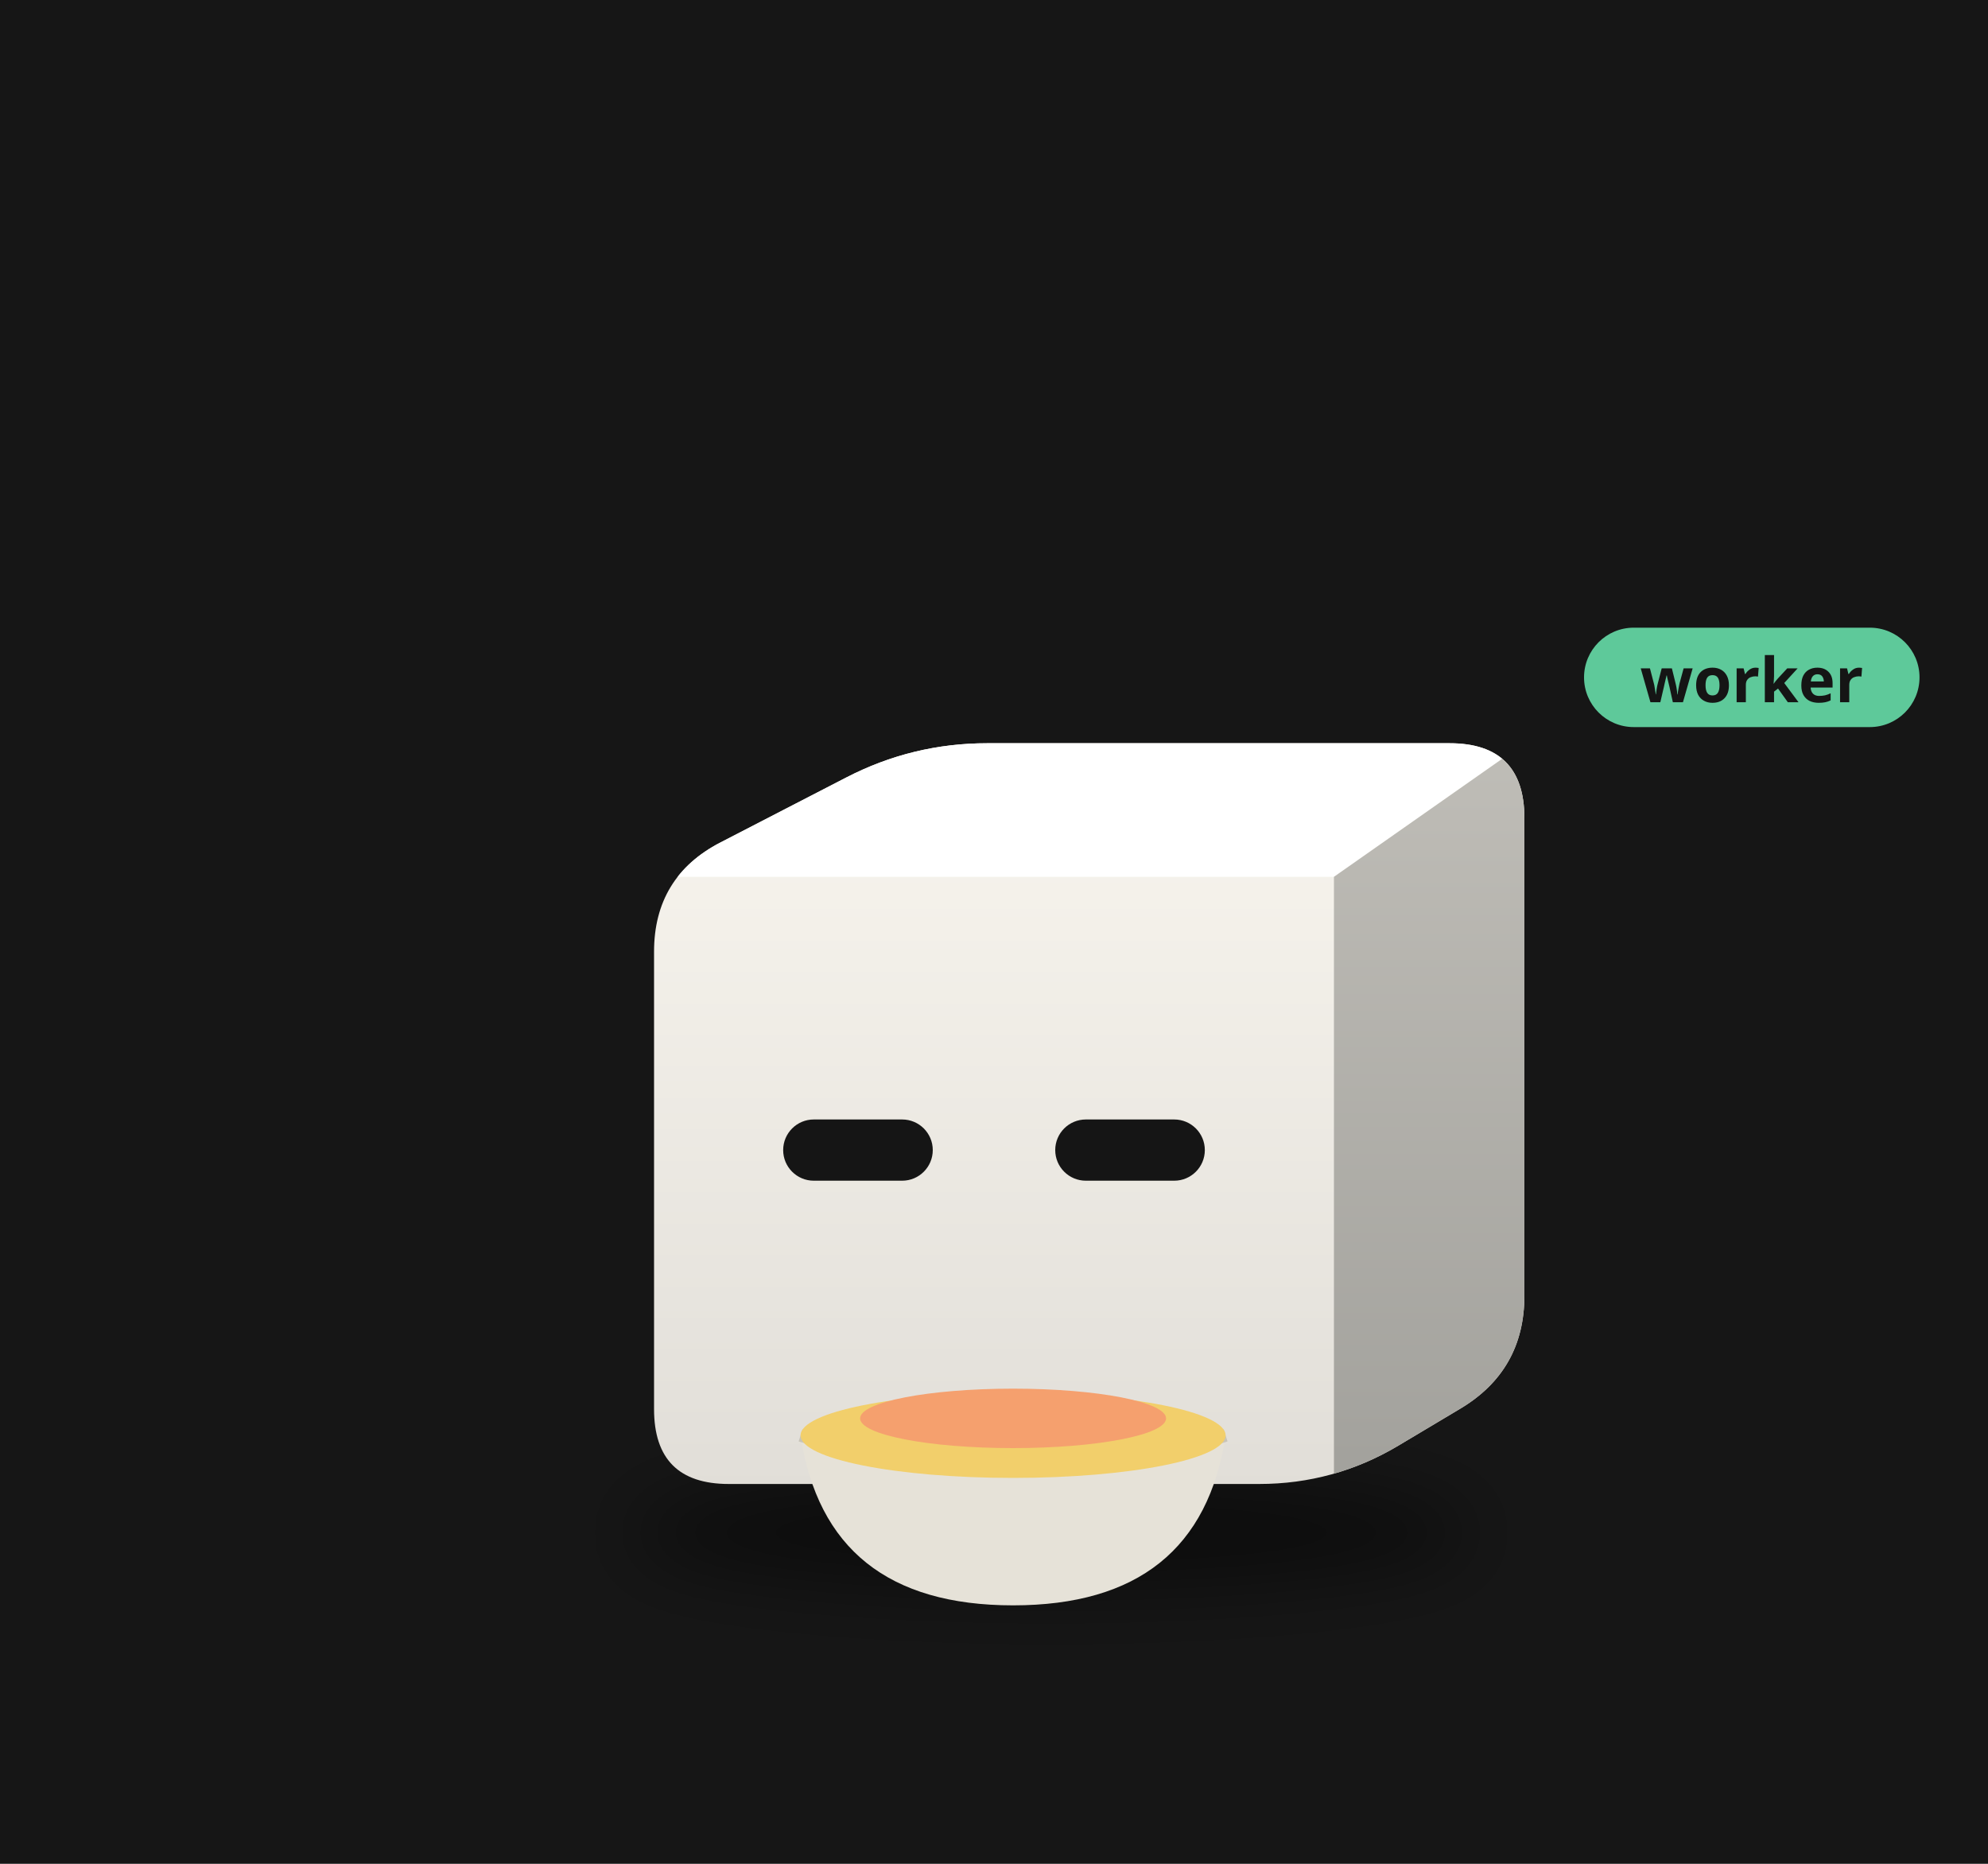
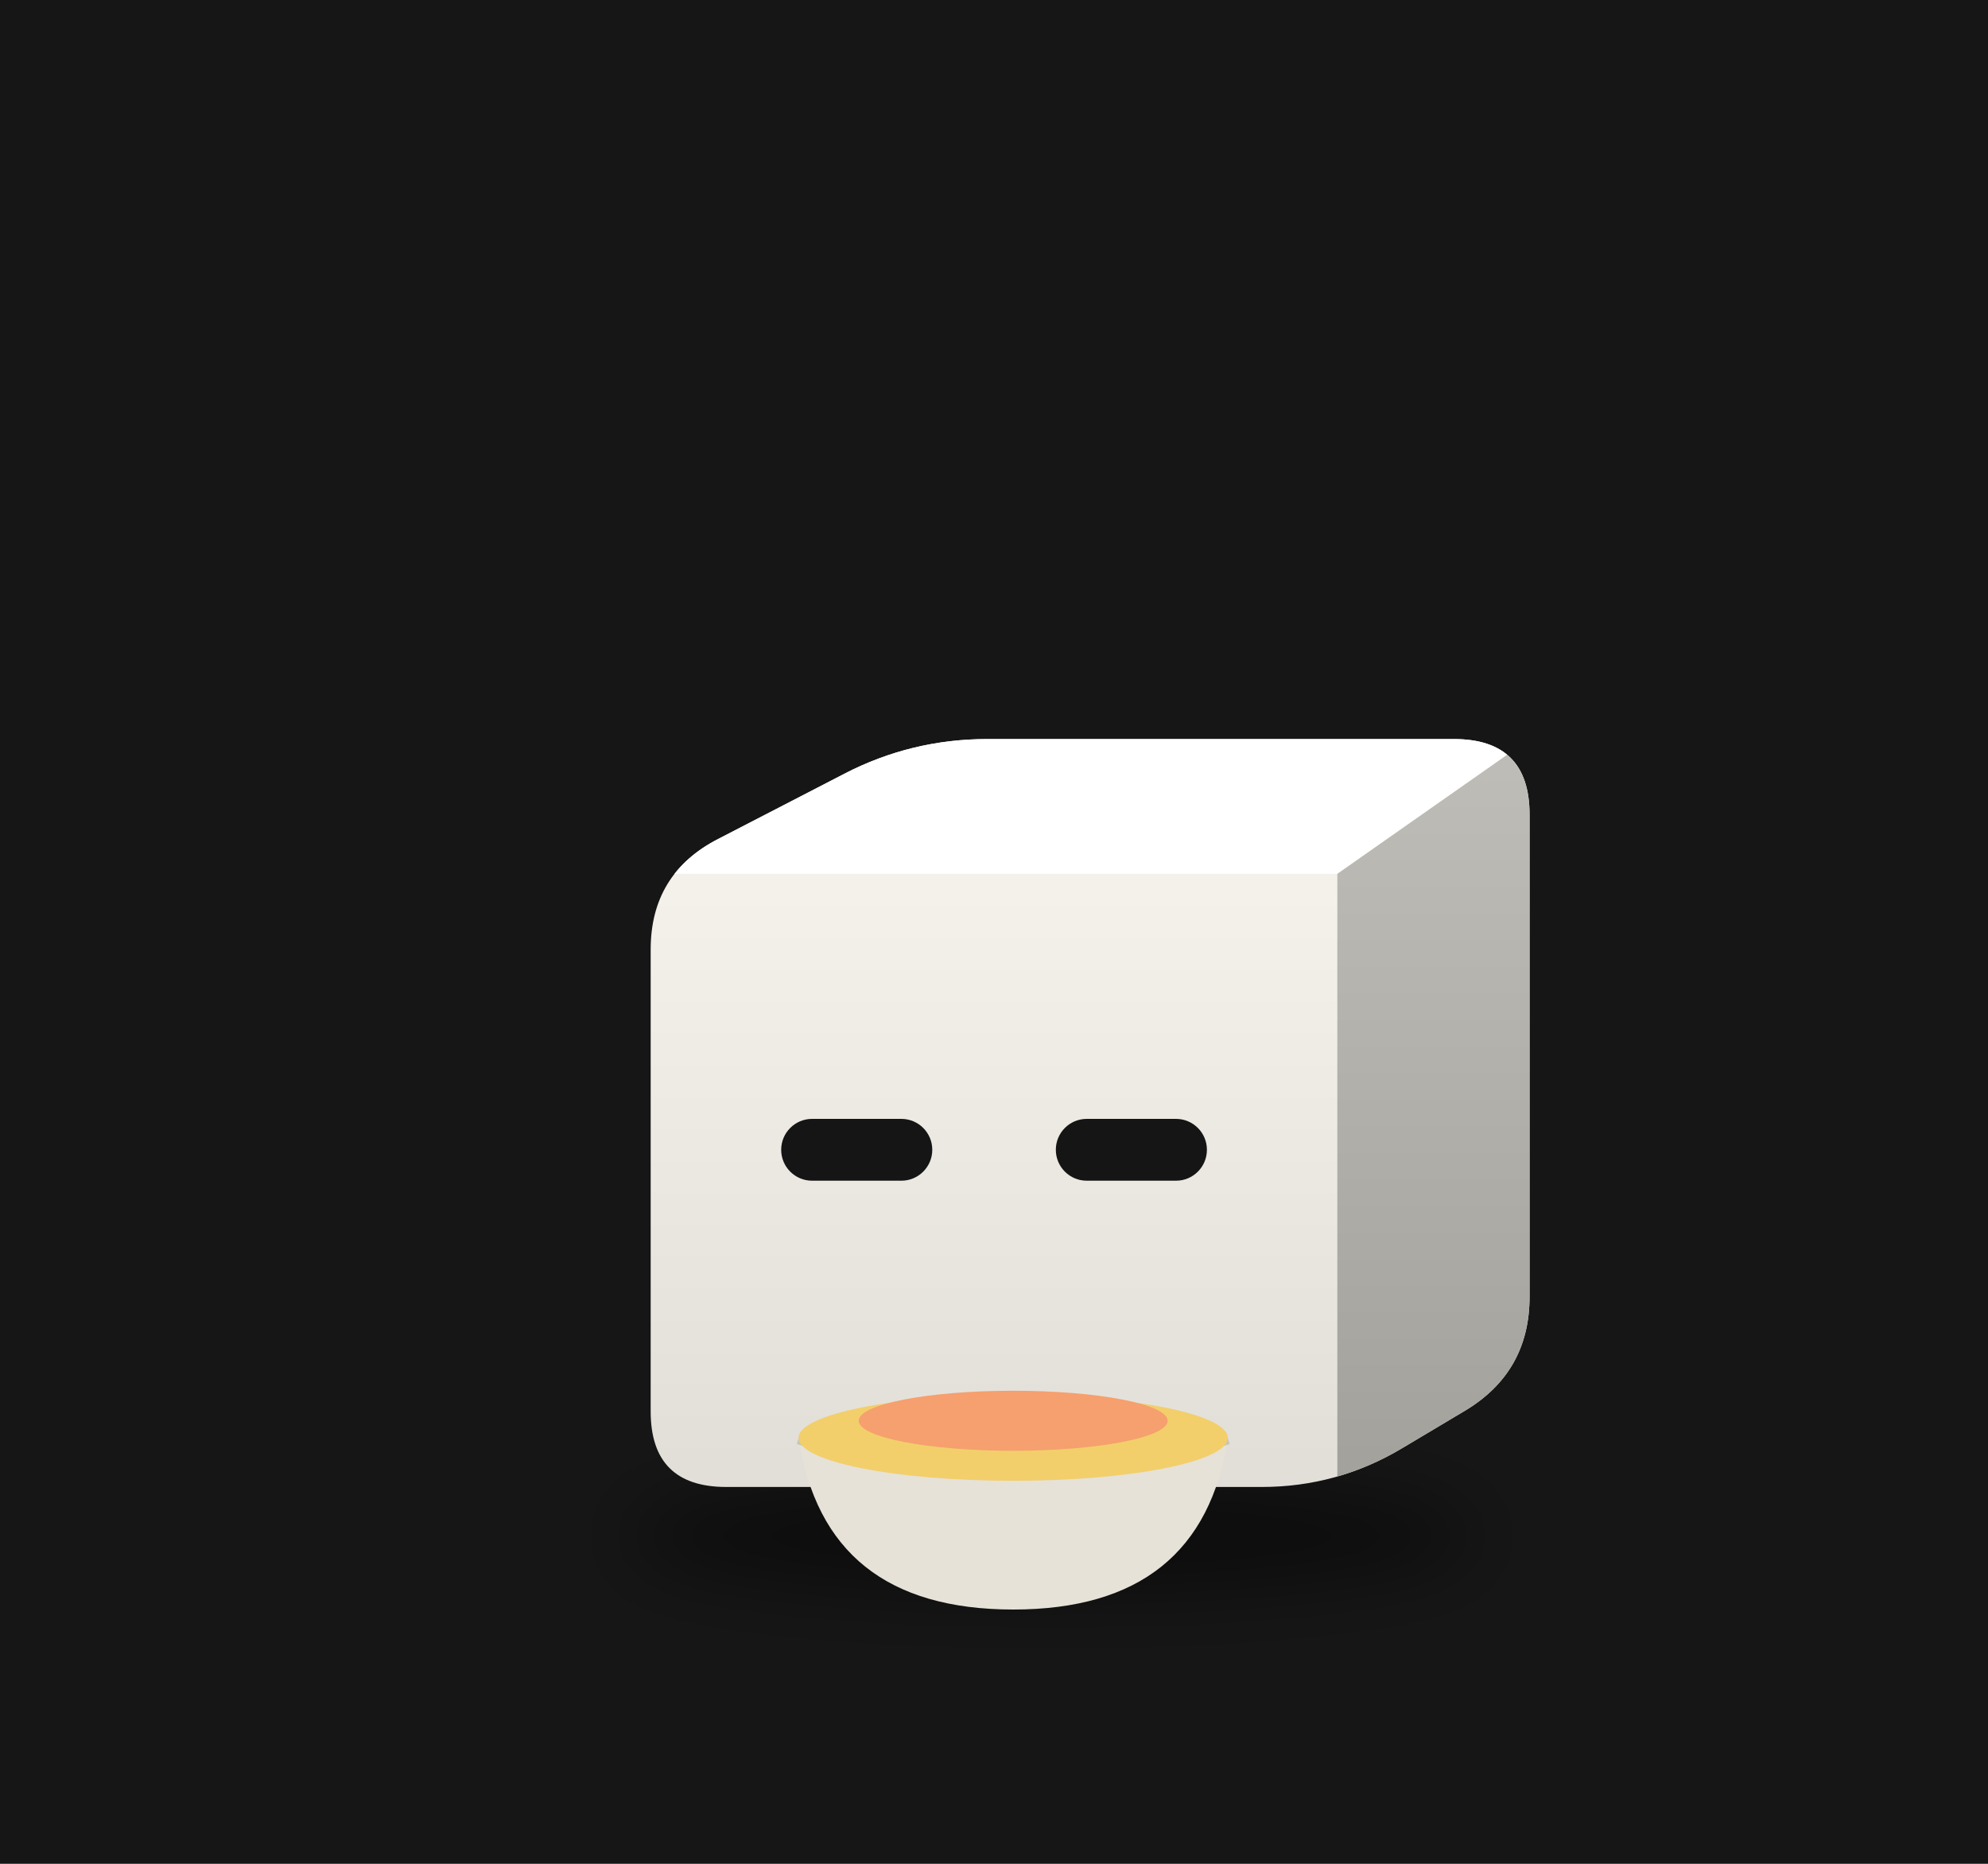
<svg xmlns="http://www.w3.org/2000/svg" viewBox="0 0 320 300" width="320" height="300">
  <rect width="320" height="300" fill="#161616" />
  <defs>
    <filter id="sh52" x="-30%" y="-80%" width="160%" height="260%">
-       <feGaussianBlur stdDeviation="3.66" />
+       <feGaussianBlur stdDeviation="3.70" />
    </filter>
    <clipPath id="clip53">
-       <path d="M-26.68,30.54 Q-34.20,30.54 -34.20,23.01 L-34.20,-23.01 Q-34.20,-30.54 -27.52,-34.00 L-14.89,-40.52 Q-8.21,-43.98 -0.68,-43.98 L45.83,-43.98 Q53.36,-43.98 53.36,-36.45 L53.36,11.59 Q53.36,19.12 46.90,22.97 L40.67,26.69 Q34.20,30.54 26.68,30.54 Z" />
+       <path d="M-26.94,30.84 Q-34.54,30.84 -34.54,23.24 L-34.54,-23.24 Q-34.54,-30.84 -27.79,-34.33 L-15.04,-40.92 Q-8.29,-44.40 -0.69,-44.40 L46.28,-44.40 Q53.88,-44.40 53.88,-36.81 L53.88,11.71 Q53.88,19.30 47.35,23.19 L41.06,26.94 Q34.54,30.84 26.94,30.84 Z" />
    </clipPath>
    <linearGradient id="gt54" x1="0" y1="0" x2="1" y2="1">
      <stop offset="0" stop-color="#ffffff" />
      <stop offset="1" stop-color="#ffffff" />
    </linearGradient>
    <linearGradient id="gs55" x1="0" y1="0" x2="0" y2="1">
      <stop offset="0" stop-color="#bfbdb7" />
      <stop offset="1" stop-color="#a2a19c" />
    </linearGradient>
    <linearGradient id="gf56" x1="0" y1="0" x2="0" y2="1">
      <stop offset="0" stop-color="#f9f6ef" />
      <stop offset="1" stop-color="#e1ded8" />
    </linearGradient>
  </defs>
  <g transform="translate(160,190) scale(1.6)">
-     <ellipse cx="5.75" cy="35.43" rx="42.41" ry="5.50" fill="#000" opacity="0.45" filter="url(#sh52)" />
+     <ellipse cx="5.80" cy="35.77" rx="42.83" ry="5.55" fill="#000" opacity="0.45" filter="url(#sh52)" />
    <g transform="translate(0.00,0.00)">
-       <animateTransform attributeName="transform" type="translate" values="0 0;0 -2.70;0 0" dur="0.7s" begin="-0.36s" calcMode="spline" keySplines="0.42 0 0.58 1;0.42 0 0.58 1" additive="sum" repeatCount="indefinite" />
+       <animateTransform attributeName="transform" type="translate" values="0 0;0 -2.73;0 0" dur="0.7s" begin="-0.36s" calcMode="spline" keySplines="0.42 0 0.58 1;0.42 0 0.58 1" additive="sum" repeatCount="indefinite" />
      <g clip-path="url(#clip53)">
-         <rect x="-35.205" y="-44.977" width="89.564" height="76.517" fill="url(#gf56)" />
-         <polygon points="-34.20,-30.54 34.20,-30.54 53.36,-43.98 -8.21,-43.98" fill="url(#gt54)" />
-         <polygon points="34.20,-30.54 53.36,-43.98 53.36,19.12 34.20,30.54" fill="url(#gs55)" />
+         <rect x="-35.537" y="-45.404" width="90.414" height="77.241" fill="url(#gf56)" />
+         <polygon points="-34.54,-30.84 34.54,-30.84 53.88,-44.40 -8.29,-44.40" fill="url(#gt54)" />
+         <polygon points="34.54,-30.84 53.88,-44.40 53.88,19.30 34.54,30.84" fill="url(#gs55)" />
      </g>
-       <rect x="-21.21" y="-6.13" width="15.05" height="6.16" rx="3.08" fill="#151515" />
-       <rect x="6.16" y="-6.13" width="15.05" height="6.16" rx="3.08" fill="#151515" />
+       <rect x="-21.41" y="-6.19" width="15.20" height="6.22" rx="3.11" fill="#151515" />
+       <rect x="6.22" y="-6.19" width="15.20" height="6.22" rx="3.11" fill="#151515" />
    </g>
-     <path d="M-19.46,25.65 q2.57,17.10 21.38,17.10 q18.81,0 21.38,-17.10 Z" fill="#e6e2d8" />
-     <path d="M-19.46,25.65 q21.38,6.84 42.76,0" stroke="#c9c4b8" stroke-width="1.28" fill="none" />
-     <ellipse cx="1.92" cy="25.65" rx="21.38" ry="4.28" fill="#f2cf6b" />
-     <ellipse cx="1.92" cy="23.94" rx="15.39" ry="2.99" fill="#f5a06e" />
+     <path d="M-19.65,25.90 q2.59,17.27 21.59,17.27 q19.00,0 21.59,-17.27 Z" fill="#e6e2d8" />
+     <path d="M-19.65,25.90 q21.59,6.91 43.17,0" stroke="#c9c4b8" stroke-width="1.30" fill="none" />
+     <ellipse cx="1.93" cy="25.90" rx="21.59" ry="4.32" fill="#f2cf6b" />
+     <ellipse cx="1.93" cy="24.18" rx="15.54" ry="3.02" fill="#f5a06e" />
    <g opacity="0">
      <animate attributeName="opacity" values="0;0.9;0" dur="1.6s" begin="0.00s" repeatCount="indefinite" />
-       <animateTransform attributeName="transform" type="translate" values="0 0;0 -21.38" dur="1.6s" begin="0.00s" additive="sum" repeatCount="indefinite" />
-       <path d="M-5.78,20.77 q2.57,-5.13 0,-10.26" stroke="#ddd" stroke-width="1.50" fill="none" stroke-linecap="round" />
+       <animateTransform attributeName="transform" type="translate" values="0 0;0 -21.59" dur="1.6s" begin="0.00s" additive="sum" repeatCount="indefinite" />
+       <path d="M-5.84,20.97 q2.59,-5.18 0,-10.36" stroke="#ddd" stroke-width="1.51" fill="none" stroke-linecap="round" />
    </g>
    <g opacity="0">
      <animate attributeName="opacity" values="0;0.9;0" dur="1.6s" begin="-0.53s" repeatCount="indefinite" />
-       <animateTransform attributeName="transform" type="translate" values="0 0;0 -21.38" dur="1.6s" begin="-0.53s" additive="sum" repeatCount="indefinite" />
-       <path d="M2.77,20.77 q2.57,-5.13 0,-10.26" stroke="#ddd" stroke-width="1.50" fill="none" stroke-linecap="round" />
+       <animateTransform attributeName="transform" type="translate" values="0 0;0 -21.59" dur="1.6s" begin="-0.53s" additive="sum" repeatCount="indefinite" />
+       <path d="M2.80,20.97 q2.59,-5.18 0,-10.36" stroke="#ddd" stroke-width="1.51" fill="none" stroke-linecap="round" />
    </g>
    <g opacity="0">
      <animate attributeName="opacity" values="0;0.9;0" dur="1.6s" begin="-1.06s" repeatCount="indefinite" />
-       <animateTransform attributeName="transform" type="translate" values="0 0;0 -21.38" dur="1.6s" begin="-1.06s" additive="sum" repeatCount="indefinite" />
-       <path d="M11.32,20.77 q2.57,-5.13 0,-10.26" stroke="#ddd" stroke-width="1.50" fill="none" stroke-linecap="round" />
-     </g>
-     <g transform="translate(59.36,-49.98) scale(0.625) translate(-59.36,49.98)">
-       <rect x="59.36" y="-58.98" width="54" height="16" rx="8" fill="#5ec99a" />
-       <text x="86.36" y="-46.98" font-size="10" font-family="sans-serif" font-weight="bold" text-anchor="middle" fill="#151515">worker</text>
+       <animateTransform attributeName="transform" type="translate" values="0 0;0 -21.59" dur="1.6s" begin="-1.06s" additive="sum" repeatCount="indefinite" />
+       <path d="M11.43,20.97 q2.59,-5.18 0,-10.36" stroke="#ddd" stroke-width="1.51" fill="none" stroke-linecap="round" />
    </g>
  </g>
</svg>
